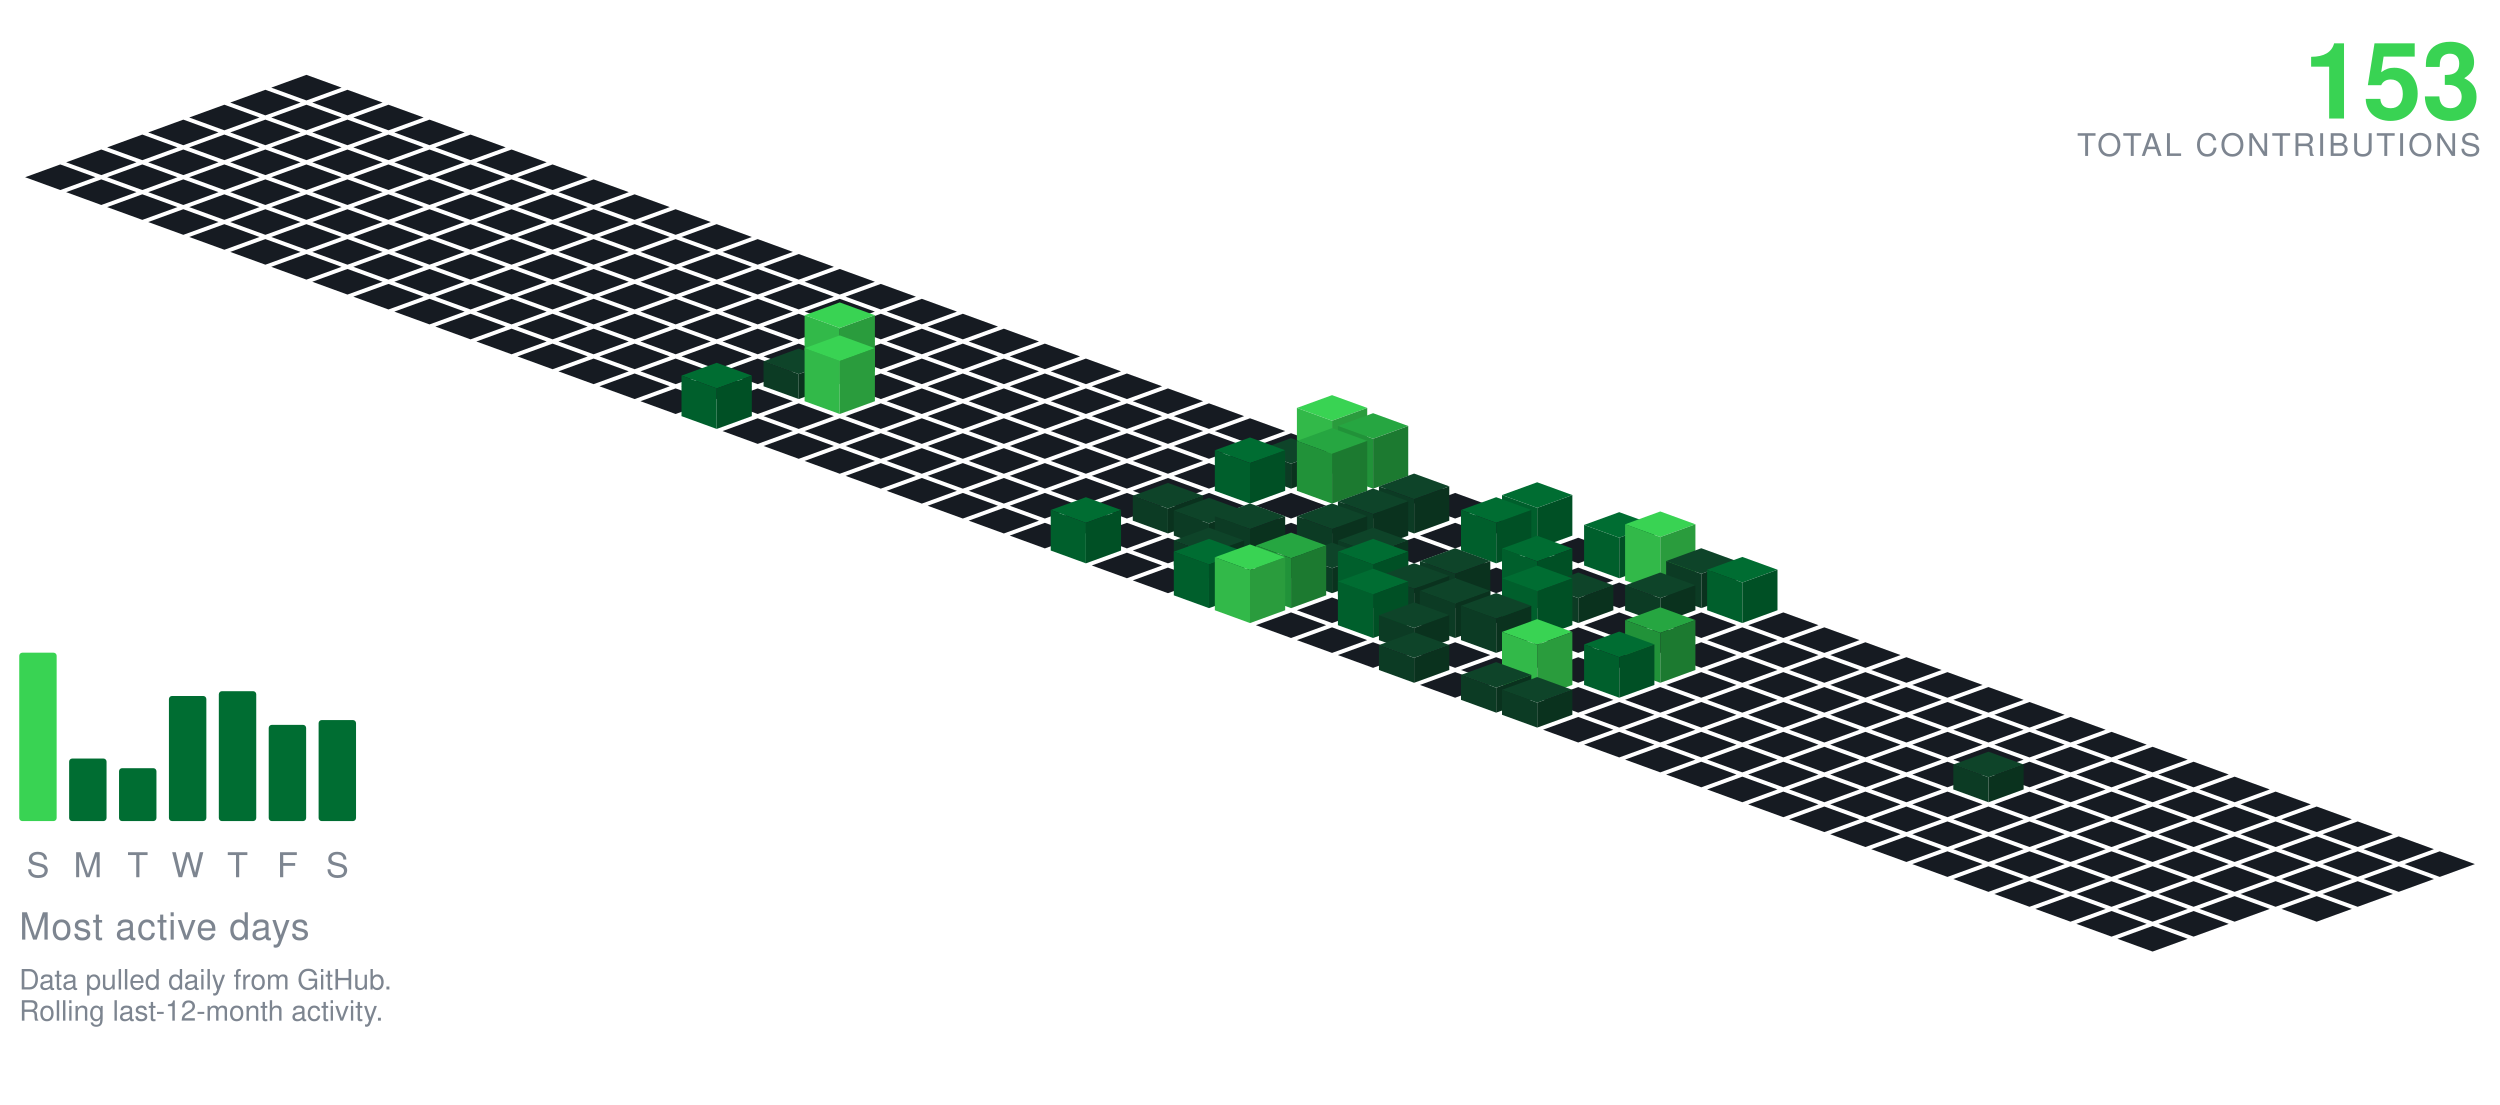
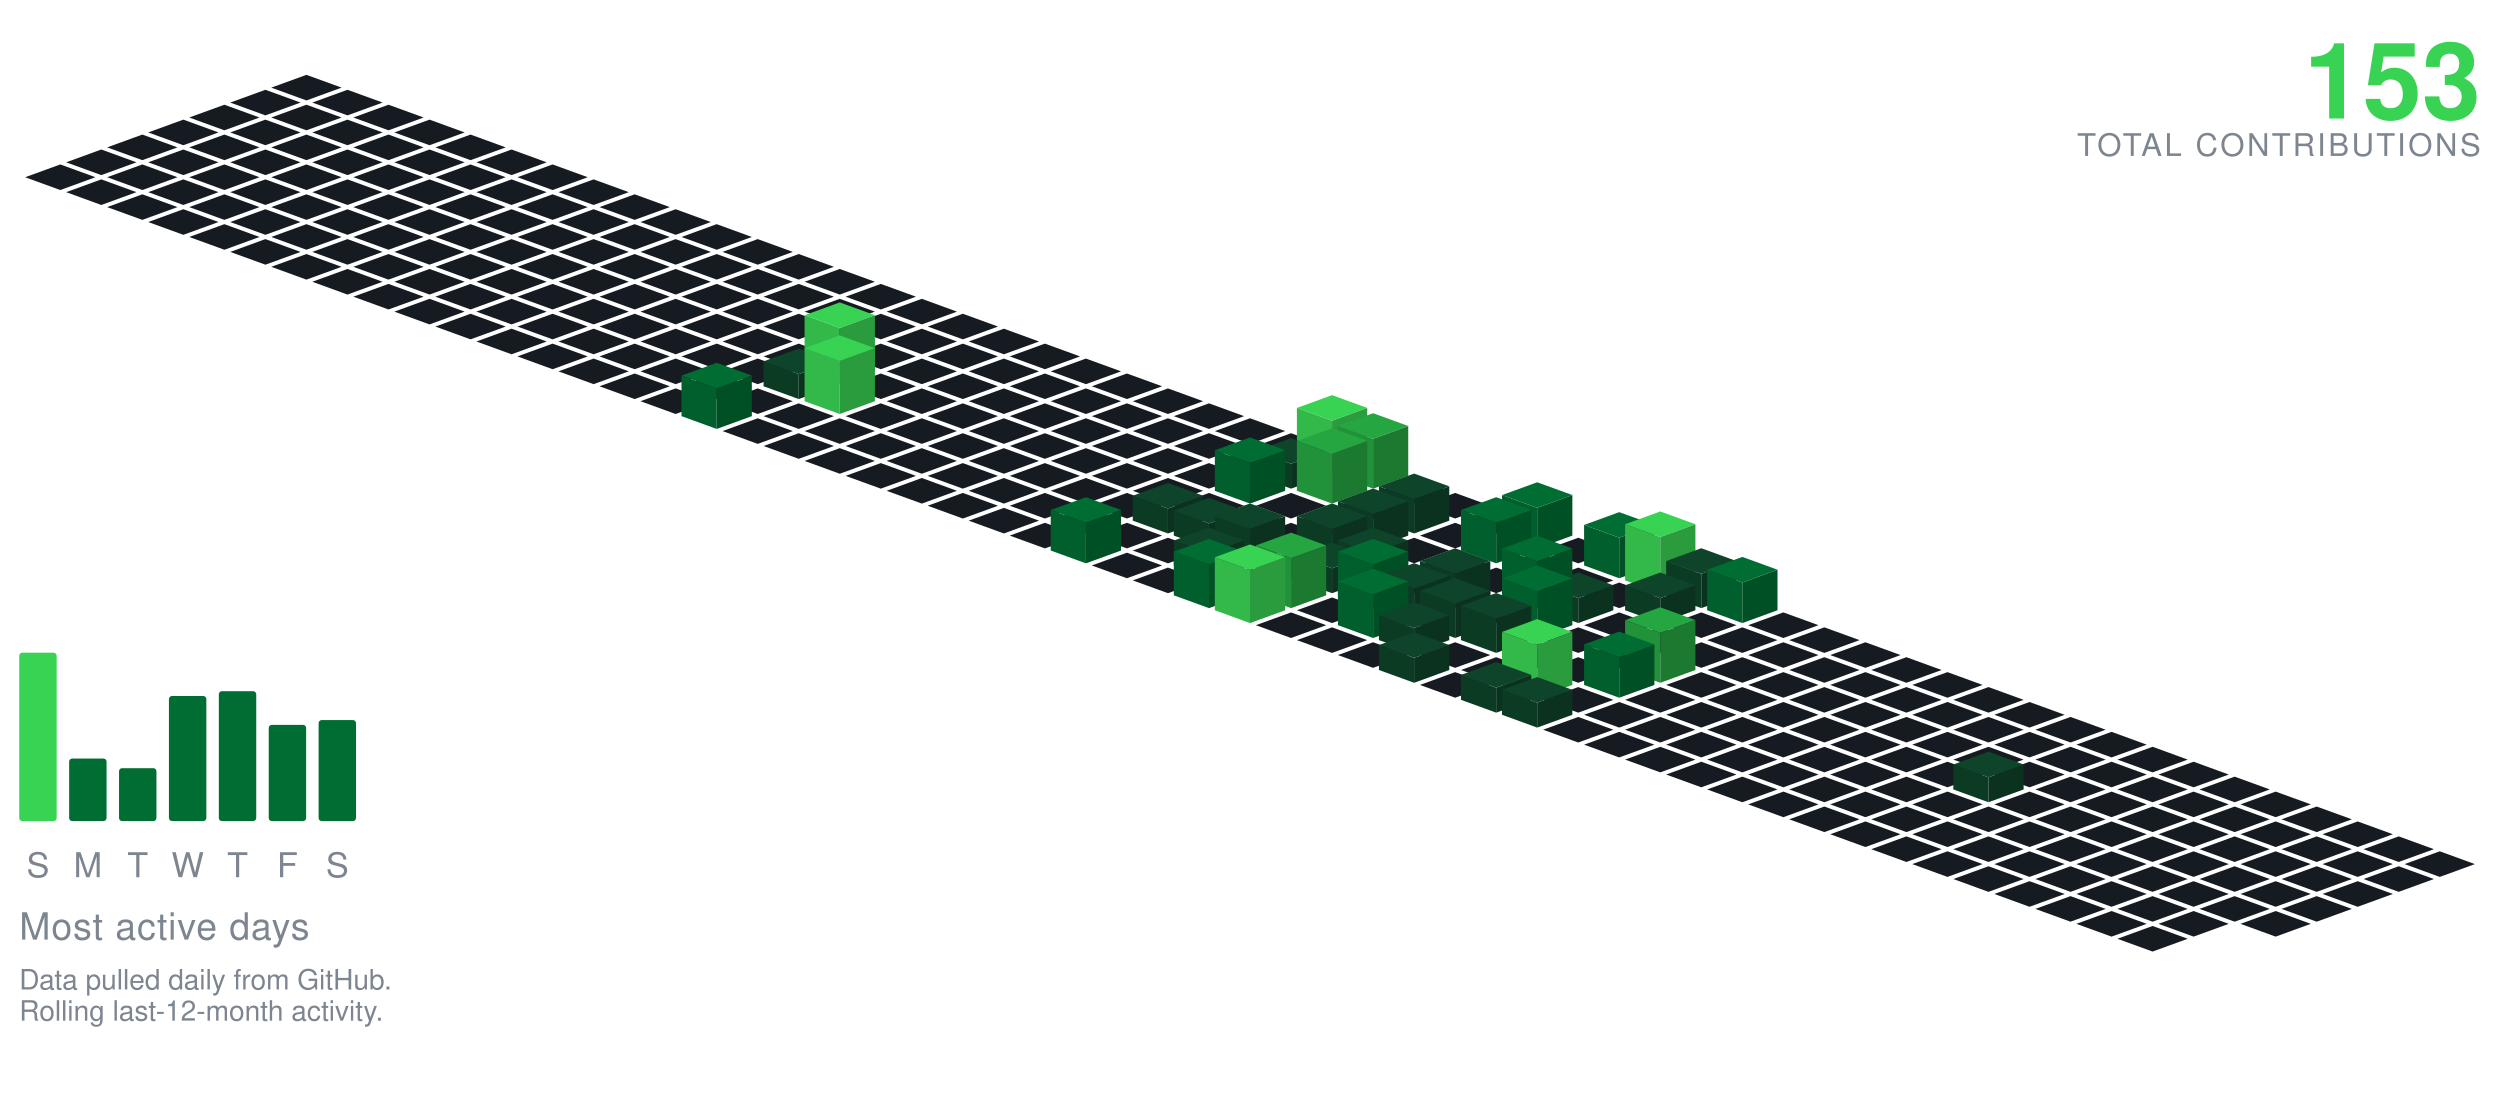
<svg xmlns="http://www.w3.org/2000/svg" viewBox="-98.09 -24.00 801.34 354.30" width="801" height="354">
  <polygon points="0.00,0.00 11.28,4.10 0.00,8.21 -11.28,4.10" fill="#161b22" />
  <polygon points="-13.16,4.79 -1.88,8.89 -13.16,13.00 -24.43,8.89" fill="#161b22" />
  <polygon points="13.16,4.79 24.43,8.89 13.16,13.00 1.88,8.89" fill="#161b22" />
  <polygon points="-26.31,9.58 -15.04,13.68 -26.31,17.79 -37.59,13.68" fill="#161b22" />
  <polygon points="0.00,9.58 11.28,13.68 0.00,17.79 -11.28,13.68" fill="#161b22" />
  <polygon points="26.31,9.58 37.59,13.68 26.31,17.79 15.04,13.68" fill="#161b22" />
  <polygon points="-39.47,14.36 -28.19,18.47 -39.47,22.57 -50.74,18.47" fill="#161b22" />
  <polygon points="-13.16,14.36 -1.88,18.47 -13.16,22.57 -24.43,18.47" fill="#161b22" />
  <polygon points="13.16,14.36 24.43,18.47 13.16,22.57 1.88,18.47" fill="#161b22" />
  <polygon points="39.47,14.36 50.74,18.47 39.47,22.57 28.19,18.47" fill="#161b22" />
  <polygon points="-52.62,19.15 -41.35,23.26 -52.62,27.36 -63.90,23.26" fill="#161b22" />
  <polygon points="-26.31,19.15 -15.04,23.26 -26.31,27.36 -37.59,23.26" fill="#161b22" />
  <polygon points="0.00,19.15 11.28,23.26 0.00,27.36 -11.28,23.26" fill="#161b22" />
  <polygon points="26.31,19.15 37.59,23.26 26.31,27.36 15.04,23.26" fill="#161b22" />
  <polygon points="52.62,19.15 63.90,23.26 52.62,27.36 41.35,23.26" fill="#161b22" />
  <polygon points="-65.78,23.94 -54.50,28.05 -65.78,32.15 -77.05,28.05" fill="#161b22" />
  <polygon points="-39.47,23.94 -28.19,28.05 -39.47,32.15 -50.74,28.05" fill="#161b22" />
  <polygon points="-13.16,23.94 -1.88,28.05 -13.16,32.15 -24.43,28.05" fill="#161b22" />
  <polygon points="13.16,23.94 24.43,28.05 13.16,32.15 1.88,28.05" fill="#161b22" />
  <polygon points="39.47,23.94 50.74,28.05 39.47,32.15 28.19,28.05" fill="#161b22" />
  <polygon points="65.78,23.94 77.05,28.05 65.78,32.15 54.50,28.05" fill="#161b22" />
  <polygon points="-78.93,28.73 -67.66,32.83 -78.93,36.94 -90.21,32.83" fill="#161b22" />
  <polygon points="-52.62,28.73 -41.35,32.83 -52.62,36.94 -63.90,32.83" fill="#161b22" />
  <polygon points="-26.31,28.73 -15.04,32.83 -26.31,36.94 -37.59,32.83" fill="#161b22" />
  <polygon points="0.00,28.73 11.28,32.83 0.00,36.94 -11.28,32.83" fill="#161b22" />
  <polygon points="26.31,28.73 37.59,32.83 26.31,36.94 15.04,32.83" fill="#161b22" />
  <polygon points="52.62,28.73 63.90,32.83 52.62,36.94 41.35,32.83" fill="#161b22" />
  <polygon points="78.93,28.73 90.21,32.83 78.93,36.94 67.66,32.83" fill="#161b22" />
  <polygon points="-65.78,33.52 -54.50,37.62 -65.78,41.73 -77.05,37.62" fill="#161b22" />
  <polygon points="-39.47,33.52 -28.19,37.62 -39.47,41.73 -50.74,37.62" fill="#161b22" />
  <polygon points="-13.16,33.52 -1.88,37.62 -13.16,41.73 -24.43,37.62" fill="#161b22" />
  <polygon points="13.16,33.52 24.43,37.62 13.16,41.73 1.88,37.62" fill="#161b22" />
  <polygon points="39.47,33.52 50.74,37.62 39.47,41.73 28.19,37.62" fill="#161b22" />
  <polygon points="65.78,33.52 77.05,37.62 65.78,41.73 54.50,37.62" fill="#161b22" />
  <polygon points="92.09,33.52 103.37,37.62 92.09,41.73 80.81,37.62" fill="#161b22" />
  <polygon points="-52.62,38.31 -41.35,42.41 -52.62,46.51 -63.90,42.41" fill="#161b22" />
  <polygon points="-26.31,38.31 -15.04,42.41 -26.31,46.51 -37.59,42.41" fill="#161b22" />
  <polygon points="0.00,38.31 11.28,42.41 0.00,46.51 -11.28,42.41" fill="#161b22" />
  <polygon points="26.31,38.31 37.59,42.41 26.31,46.51 15.04,42.41" fill="#161b22" />
  <polygon points="52.62,38.31 63.90,42.41 52.62,46.51 41.35,42.41" fill="#161b22" />
  <polygon points="78.93,38.31 90.21,42.41 78.93,46.51 67.66,42.41" fill="#161b22" />
  <polygon points="105.25,38.31 116.52,42.41 105.25,46.51 93.97,42.41" fill="#161b22" />
  <polygon points="-39.47,43.09 -28.19,47.20 -39.47,51.30 -50.74,47.20" fill="#161b22" />
  <polygon points="-13.16,43.09 -1.88,47.20 -13.16,51.30 -24.43,47.20" fill="#161b22" />
  <polygon points="13.16,43.09 24.43,47.20 13.16,51.30 1.88,47.20" fill="#161b22" />
  <polygon points="39.47,43.09 50.74,47.20 39.47,51.30 28.19,47.20" fill="#161b22" />
  <polygon points="65.78,43.09 77.05,47.20 65.78,51.30 54.50,47.20" fill="#161b22" />
  <polygon points="92.09,43.09 103.37,47.20 92.09,51.30 80.81,47.20" fill="#161b22" />
  <polygon points="118.40,43.09 129.68,47.20 118.40,51.30 107.12,47.20" fill="#161b22" />
  <polygon points="-26.31,47.88 -15.04,51.99 -26.31,56.09 -37.59,51.99" fill="#161b22" />
  <polygon points="0.00,47.88 11.28,51.99 0.00,56.09 -11.28,51.99" fill="#161b22" />
  <polygon points="26.31,47.88 37.59,51.99 26.31,56.09 15.04,51.99" fill="#161b22" />
  <polygon points="52.62,47.88 63.90,51.99 52.62,56.09 41.35,51.99" fill="#161b22" />
  <polygon points="78.93,47.88 90.21,51.99 78.93,56.09 67.66,51.99" fill="#161b22" />
  <polygon points="105.25,47.88 116.52,51.99 105.25,56.09 93.97,51.99" fill="#161b22" />
  <polygon points="131.56,47.88 142.83,51.99 131.56,56.09 120.28,51.99" fill="#161b22" />
  <polygon points="-13.16,52.67 -1.88,56.78 -13.16,60.88 -24.43,56.78" fill="#161b22" />
  <polygon points="13.16,52.67 24.43,56.78 13.16,60.88 1.88,56.78" fill="#161b22" />
  <polygon points="39.47,52.67 50.74,56.78 39.47,60.88 28.19,56.78" fill="#161b22" />
  <polygon points="65.78,52.67 77.05,56.78 65.78,60.88 54.50,56.78" fill="#161b22" />
  <polygon points="92.09,52.67 103.37,56.78 92.09,60.88 80.81,56.78" fill="#161b22" />
  <polygon points="118.40,52.67 129.68,56.78 118.40,60.88 107.12,56.78" fill="#161b22" />
  <polygon points="144.71,52.67 155.99,56.78 144.71,60.88 133.44,56.78" fill="#161b22" />
  <polygon points="0.00,57.46 11.28,61.56 0.00,65.67 -11.28,61.56" fill="#161b22" />
  <polygon points="26.31,57.46 37.59,61.56 26.31,65.67 15.04,61.56" fill="#161b22" />
  <polygon points="52.62,57.46 63.90,61.56 52.62,65.67 41.35,61.56" fill="#161b22" />
  <polygon points="78.93,57.46 90.21,61.56 78.93,65.67 67.66,61.56" fill="#161b22" />
  <polygon points="105.25,57.46 116.52,61.56 105.25,65.67 93.97,61.56" fill="#161b22" />
  <polygon points="131.56,57.46 142.83,61.56 131.56,65.67 120.28,61.56" fill="#161b22" />
  <polygon points="157.87,57.46 169.14,61.56 157.87,65.67 146.59,61.56" fill="#161b22" />
  <polygon points="13.16,62.25 24.43,66.35 13.16,70.46 1.88,66.35" fill="#161b22" />
  <polygon points="39.47,62.25 50.74,66.35 39.47,70.46 28.19,66.35" fill="#161b22" />
  <polygon points="65.78,62.25 77.05,66.35 65.78,70.46 54.50,66.35" fill="#161b22" />
  <polygon points="92.09,62.25 103.37,66.35 92.09,70.46 80.81,66.35" fill="#161b22" />
  <polygon points="118.40,62.25 129.68,66.35 118.40,70.46 107.12,66.35" fill="#161b22" />
  <polygon points="144.71,62.25 155.99,66.35 144.71,70.46 133.44,66.35" fill="#161b22" />
  <polygon points="171.02,62.25 182.30,66.35 171.02,70.46 159.75,66.35" fill="#161b22" />
  <polygon points="26.31,67.04 37.59,71.14 26.31,75.24 15.04,71.14" fill="#161b22" />
  <polygon points="52.62,67.04 63.90,71.14 52.62,75.24 41.35,71.14" fill="#161b22" />
  <polygon points="78.93,67.04 90.21,71.14 78.93,75.24 67.66,71.14" fill="#161b22" />
  <polygon points="105.25,67.04 116.52,71.14 105.25,75.24 93.97,71.14" fill="#161b22" />
  <polygon points="131.56,67.04 142.83,71.14 131.56,75.24 120.28,71.14" fill="#161b22" />
  <polygon points="157.87,67.04 169.14,71.14 157.87,75.24 146.59,71.14" fill="#161b22" />
  <polygon points="184.18,67.04 195.46,71.14 184.18,75.24 172.90,71.14" fill="#161b22" />
  <polygon points="39.47,71.82 50.74,75.93 39.47,80.03 28.19,75.93" fill="#161b22" />
  <polygon points="65.78,71.82 77.05,75.93 65.78,80.03 54.50,75.93" fill="#161b22" />
  <polygon points="92.09,71.82 103.37,75.93 92.09,80.03 80.81,75.93" fill="#161b22" />
  <polygon points="118.40,71.82 129.68,75.93 118.40,80.03 107.12,75.93" fill="#161b22" />
  <polygon points="144.71,71.82 155.99,75.93 144.71,80.03 133.44,75.93" fill="#161b22" />
  <polygon points="171.02,71.82 182.30,75.93 171.02,80.03 159.75,75.93" fill="#161b22" />
  <polygon points="197.34,71.82 208.61,75.93 197.34,80.03 186.06,75.93" fill="#161b22" />
  <polygon points="52.62,76.61 63.90,80.72 52.62,84.82 41.35,80.72" fill="#161b22" />
  <polygon points="78.93,76.61 90.21,80.72 78.93,84.82 67.66,80.72" fill="#161b22" />
  <polygon points="105.25,76.61 116.52,80.72 105.25,84.82 93.97,80.72" fill="#161b22" />
  <polygon points="131.56,76.61 142.83,80.72 131.56,84.82 120.28,80.72" fill="#161b22" />
  <polygon points="157.87,76.61 169.14,80.72 157.87,84.82 146.59,80.72" fill="#161b22" />
  <polygon points="184.18,76.61 195.46,80.72 184.18,84.82 172.90,80.72" fill="#161b22" />
  <polygon points="210.49,76.61 221.77,80.72 210.49,84.82 199.21,80.72" fill="#161b22" />
  <polygon points="65.78,81.40 77.05,85.51 65.78,89.61 54.50,85.51" fill="#161b22" />
  <polygon points="92.09,81.40 103.37,85.51 92.09,89.61 80.81,85.51" fill="#161b22" />
  <polygon points="118.40,81.40 129.68,85.51 118.40,89.61 107.12,85.51" fill="#161b22" />
  <polygon points="144.71,81.40 155.99,85.51 144.71,89.61 133.44,85.51" fill="#161b22" />
  <polygon points="171.02,81.40 182.30,85.51 171.02,89.61 159.75,85.51" fill="#161b22" />
  <polygon points="197.34,81.40 208.61,85.51 197.34,89.61 186.06,85.51" fill="#161b22" />
  <polygon points="223.65,81.40 234.92,85.51 223.65,89.61 212.37,85.51" fill="#161b22" />
  <polygon points="78.93,86.19 90.21,90.29 78.93,94.40 67.66,90.29" fill="#161b22" />
  <polygon points="105.25,86.19 116.52,90.29 105.25,94.40 93.97,90.29" fill="#161b22" />
  <polygon points="131.56,86.19 142.83,90.29 131.56,94.40 120.28,90.29" fill="#161b22" />
  <polygon points="157.87,86.19 169.14,90.29 157.87,94.40 146.59,90.29" fill="#161b22" />
  <polygon points="184.18,86.19 195.46,90.29 184.18,94.40 172.90,90.29" fill="#161b22" />
  <polygon points="210.49,86.19 221.77,90.29 210.49,94.40 199.21,90.29" fill="#161b22" />
  <polygon points="236.80,86.19 248.08,90.29 236.80,94.40 225.53,90.29" fill="#161b22" />
  <polygon points="92.09,90.98 103.37,95.08 92.09,99.19 80.81,95.08" fill="#161b22" />
  <polygon points="118.40,90.98 129.68,95.08 118.40,99.19 107.12,95.08" fill="#161b22" />
  <polygon points="144.71,90.98 155.99,95.08 144.71,99.19 133.44,95.08" fill="#161b22" />
  <polygon points="197.34,90.98 208.61,95.08 197.34,99.19 186.06,95.08" fill="#161b22" />
  <polygon points="223.65,90.98 234.92,95.08 223.65,99.19 212.37,95.08" fill="#161b22" />
  <polygon points="249.96,90.98 261.23,95.08 249.96,99.19 238.68,95.08" fill="#161b22" />
  <polygon points="171.02,72.98 182.30,77.08 171.02,81.19 159.75,77.08" fill="#39d353" />
  <polygon points="159.75,95.08 159.75,77.08 171.02,81.19 171.02,99.19" fill="#32b949" />
  <polygon points="171.02,99.19 171.02,81.19 182.30,77.08 182.30,95.08" fill="#2a9c3d" />
  <polygon points="105.25,95.77 116.52,99.87 105.25,103.97 93.97,99.87" fill="#161b22" />
  <polygon points="131.56,95.77 142.83,99.87 131.56,103.97 120.28,99.87" fill="#161b22" />
  <polygon points="184.18,95.77 195.46,99.87 184.18,103.97 172.90,99.87" fill="#161b22" />
  <polygon points="210.49,95.77 221.77,99.87 210.49,103.97 199.21,99.87" fill="#161b22" />
  <polygon points="236.80,95.77 248.08,99.87 236.80,103.97 225.53,99.87" fill="#161b22" />
  <polygon points="263.11,95.77 274.39,99.87 263.11,103.97 251.84,99.87" fill="#161b22" />
  <polygon points="157.87,87.77 169.14,91.87 157.87,95.97 146.59,91.87" fill="#0e4429" />
  <polygon points="146.59,99.87 146.59,91.87 157.87,95.97 157.87,103.97" fill="#0c3b24" />
  <polygon points="157.87,103.97 157.87,95.97 169.14,91.87 169.14,99.87" fill="#0a321e" />
  <polygon points="118.40,100.55 129.68,104.66 118.40,108.76 107.12,104.66" fill="#161b22" />
  <polygon points="144.71,100.55 155.99,104.66 144.71,108.76 133.44,104.66" fill="#161b22" />
  <polygon points="197.34,100.55 208.61,104.66 197.34,108.76 186.06,104.66" fill="#161b22" />
  <polygon points="223.65,100.55 234.92,104.66 223.65,108.76 212.37,104.66" fill="#161b22" />
  <polygon points="249.96,100.55 261.23,104.66 249.96,108.76 238.68,104.66" fill="#161b22" />
  <polygon points="276.27,100.55 287.55,104.66 276.27,108.76 264.99,104.66" fill="#161b22" />
  <polygon points="171.02,83.55 182.30,87.66 171.02,91.76 159.75,87.66" fill="#39d353" />
  <polygon points="159.75,104.66 159.75,87.66 171.02,91.76 171.02,108.76" fill="#32b949" />
  <polygon points="171.02,108.76 171.02,91.76 182.30,87.66 182.30,104.66" fill="#2a9c3d" />
  <polygon points="157.87,105.34 169.14,109.45 157.87,113.55 146.59,109.45" fill="#161b22" />
  <polygon points="184.18,105.34 195.46,109.45 184.18,113.55 172.90,109.45" fill="#161b22" />
  <polygon points="210.49,105.34 221.77,109.45 210.49,113.55 199.21,109.45" fill="#161b22" />
  <polygon points="236.80,105.34 248.08,109.45 236.80,113.55 225.53,109.45" fill="#161b22" />
  <polygon points="263.11,105.34 274.39,109.45 263.11,113.55 251.84,109.45" fill="#161b22" />
  <polygon points="289.43,105.34 300.70,109.45 289.43,113.55 278.15,109.45" fill="#161b22" />
  <polygon points="131.56,92.34 142.83,96.45 131.56,100.55 120.28,96.45" fill="#006d32" />
  <polygon points="120.28,109.45 120.28,96.45 131.56,100.55 131.56,113.55" fill="#005f2c" />
  <polygon points="131.56,113.55 131.56,100.55 142.83,96.45 142.83,109.45" fill="#005025" />
  <polygon points="144.71,110.13 155.99,114.23 144.71,118.34 133.44,114.23" fill="#161b22" />
  <polygon points="171.02,110.13 182.30,114.23 171.02,118.34 159.75,114.23" fill="#161b22" />
  <polygon points="197.34,110.13 208.61,114.23 197.34,118.34 186.06,114.23" fill="#161b22" />
  <polygon points="223.65,110.13 234.92,114.23 223.65,118.34 212.37,114.23" fill="#161b22" />
  <polygon points="249.96,110.13 261.23,114.23 249.96,118.34 238.68,114.23" fill="#161b22" />
  <polygon points="276.27,110.13 287.55,114.23 276.27,118.34 264.99,114.23" fill="#161b22" />
  <polygon points="302.58,110.13 313.86,114.23 302.58,118.34 291.30,114.23" fill="#161b22" />
  <polygon points="157.87,114.92 169.14,119.02 157.87,123.13 146.59,119.02" fill="#161b22" />
  <polygon points="184.18,114.92 195.46,119.02 184.18,123.13 172.90,119.02" fill="#161b22" />
  <polygon points="210.49,114.92 221.77,119.02 210.49,123.13 199.21,119.02" fill="#161b22" />
  <polygon points="236.80,114.92 248.08,119.02 236.80,123.13 225.53,119.02" fill="#161b22" />
  <polygon points="263.11,114.92 274.39,119.02 263.11,123.13 251.84,119.02" fill="#161b22" />
  <polygon points="289.43,114.92 300.70,119.02 289.43,123.13 278.15,119.02" fill="#161b22" />
  <polygon points="315.74,114.92 327.01,119.02 315.74,123.13 304.46,119.02" fill="#161b22" />
  <polygon points="171.02,119.71 182.30,123.81 171.02,127.92 159.75,123.81" fill="#161b22" />
  <polygon points="197.34,119.71 208.61,123.81 197.34,127.92 186.06,123.81" fill="#161b22" />
  <polygon points="223.65,119.71 234.92,123.81 223.65,127.92 212.37,123.81" fill="#161b22" />
  <polygon points="249.96,119.71 261.23,123.81 249.96,127.92 238.68,123.81" fill="#161b22" />
  <polygon points="276.27,119.71 287.55,123.81 276.27,127.92 264.99,123.81" fill="#161b22" />
  <polygon points="302.58,119.71 313.86,123.81 302.58,127.92 291.30,123.81" fill="#161b22" />
  <polygon points="328.89,102.71 340.17,106.81 328.89,110.92 317.62,106.81" fill="#39d353" />
  <polygon points="317.62,123.81 317.62,106.81 328.89,110.92 328.89,127.92" fill="#32b949" />
  <polygon points="328.89,127.92 328.89,110.92 340.17,106.81 340.17,123.81" fill="#2a9c3d" />
  <polygon points="184.18,124.50 195.46,128.60 184.18,132.70 172.90,128.60" fill="#161b22" />
  <polygon points="210.49,124.50 221.77,128.60 210.49,132.70 199.21,128.60" fill="#161b22" />
  <polygon points="236.80,124.50 248.08,128.60 236.80,132.70 225.53,128.60" fill="#161b22" />
  <polygon points="263.11,124.50 274.39,128.60 263.11,132.70 251.84,128.60" fill="#161b22" />
  <polygon points="289.43,124.50 300.70,128.60 289.43,132.70 278.15,128.60" fill="#161b22" />
  <polygon points="315.74,116.50 327.01,120.60 315.74,124.70 304.46,120.60" fill="#0e4429" />
  <polygon points="304.46,128.60 304.46,120.60 315.74,124.70 315.74,132.70" fill="#0c3b24" />
  <polygon points="315.74,132.70 315.74,124.70 327.01,120.60 327.01,128.60" fill="#0a321e" />
  <polygon points="342.05,108.50 353.32,112.60 342.05,116.70 330.77,112.60" fill="#26a641" />
  <polygon points="330.77,128.60 330.77,112.60 342.05,116.70 342.05,132.70" fill="#219239" />
  <polygon points="342.05,132.70 342.05,116.70 353.32,112.60 353.32,128.60" fill="#1c7a30" />
  <polygon points="197.34,129.28 208.61,133.39 197.34,137.49 186.06,133.39" fill="#161b22" />
  <polygon points="223.65,129.28 234.92,133.39 223.65,137.49 212.37,133.39" fill="#161b22" />
  <polygon points="249.96,129.28 261.23,133.39 249.96,137.49 238.68,133.39" fill="#161b22" />
  <polygon points="276.27,129.28 287.55,133.39 276.27,137.49 264.99,133.39" fill="#161b22" />
  <polygon points="355.20,129.28 366.48,133.39 355.20,137.49 343.93,133.39" fill="#161b22" />
  <polygon points="302.58,116.28 313.86,120.39 302.58,124.49 291.30,120.39" fill="#006d32" />
  <polygon points="291.30,133.39 291.30,120.39 302.58,124.49 302.58,137.49" fill="#005f2c" />
  <polygon points="302.58,137.49 302.58,124.49 313.86,120.39 313.86,133.39" fill="#005025" />
  <polygon points="328.89,113.28 340.17,117.39 328.89,121.49 317.62,117.39" fill="#26a641" />
  <polygon points="317.62,133.39 317.62,117.39 328.89,121.49 328.89,137.49" fill="#219239" />
  <polygon points="328.89,137.49 328.89,121.49 340.17,117.39 340.17,133.39" fill="#1c7a30" />
  <polygon points="210.49,134.07 221.77,138.18 210.49,142.28 199.21,138.18" fill="#161b22" />
  <polygon points="236.80,134.07 248.08,138.18 236.80,142.28 225.53,138.18" fill="#161b22" />
  <polygon points="263.11,134.07 274.39,138.18 263.11,142.28 251.84,138.18" fill="#161b22" />
  <polygon points="289.43,134.07 300.70,138.18 289.43,142.28 278.15,138.18" fill="#161b22" />
  <polygon points="315.74,134.07 327.01,138.18 315.74,142.28 304.46,138.18" fill="#161b22" />
  <polygon points="342.05,134.07 353.32,138.18 342.05,142.28 330.77,138.18" fill="#161b22" />
  <polygon points="368.36,134.07 379.64,138.18 368.36,142.28 357.08,138.18" fill="#161b22" />
  <polygon points="223.65,138.86 234.92,142.96 223.65,147.07 212.37,142.96" fill="#161b22" />
  <polygon points="249.96,138.86 261.23,142.96 249.96,147.07 238.68,142.96" fill="#161b22" />
  <polygon points="302.58,138.86 313.86,142.96 302.58,147.07 291.30,142.96" fill="#161b22" />
  <polygon points="328.89,138.86 340.17,142.96 328.89,147.07 317.62,142.96" fill="#161b22" />
  <polygon points="381.52,138.86 392.79,142.96 381.52,147.07 370.24,142.96" fill="#161b22" />
  <polygon points="276.27,130.86 287.55,134.96 276.27,139.07 264.99,134.96" fill="#0e4429" />
  <polygon points="264.99,142.96 264.99,134.96 276.27,139.07 276.27,147.07" fill="#0c3b24" />
  <polygon points="276.27,147.07 276.27,139.07 287.55,134.96 287.55,142.96" fill="#0a321e" />
  <polygon points="355.20,127.86 366.48,131.96 355.20,136.07 343.93,131.96" fill="#0e4429" />
  <polygon points="343.93,142.96 343.93,131.96 355.20,136.07 355.20,147.07" fill="#0c3b24" />
  <polygon points="355.20,147.07 355.20,136.07 366.48,131.96 366.48,142.96" fill="#0a321e" />
  <polygon points="236.80,143.65 248.08,147.75 236.80,151.86 225.53,147.75" fill="#161b22" />
  <polygon points="263.11,143.65 274.39,147.75 263.11,151.86 251.84,147.75" fill="#161b22" />
  <polygon points="315.74,143.65 327.01,147.75 315.74,151.86 304.46,147.75" fill="#161b22" />
  <polygon points="368.36,143.65 379.64,147.75 368.36,151.86 357.08,147.75" fill="#161b22" />
  <polygon points="289.43,135.65 300.70,139.75 289.43,143.86 278.15,139.75" fill="#0e4429" />
  <polygon points="278.15,147.75 278.15,139.75 289.43,143.86 289.43,151.86" fill="#0c3b24" />
  <polygon points="289.43,151.86 289.43,143.86 300.70,139.75 300.70,147.75" fill="#0a321e" />
  <polygon points="342.05,132.65 353.32,136.75 342.05,140.86 330.77,136.75" fill="#0e4429" />
  <polygon points="330.77,147.75 330.77,136.75 342.05,140.86 342.05,151.86" fill="#0c3b24" />
  <polygon points="342.05,151.86 342.05,140.86 353.32,136.75 353.32,147.75" fill="#0a321e" />
  <polygon points="394.67,130.65 405.95,134.75 394.67,138.86 383.39,134.75" fill="#006d32" />
  <polygon points="383.39,147.75 383.39,134.75 394.67,138.86 394.67,151.86" fill="#005f2c" />
  <polygon points="394.67,151.86 394.67,138.86 405.95,134.75 405.95,147.75" fill="#005025" />
  <polygon points="276.27,148.44 287.55,152.54 276.27,156.65 264.99,152.54" fill="#161b22" />
  <polygon points="355.20,148.44 366.48,152.54 355.20,156.65 343.93,152.54" fill="#161b22" />
  <polygon points="407.83,148.44 419.10,152.54 407.83,156.65 396.55,152.54" fill="#161b22" />
  <polygon points="302.58,137.44 313.86,141.54 302.58,145.65 291.30,141.54" fill="#0e4429" />
  <polygon points="291.30,152.54 291.30,141.54 302.58,145.65 302.58,156.65" fill="#0c3b24" />
  <polygon points="302.58,156.65 302.58,145.65 313.86,141.54 313.86,152.54" fill="#0a321e" />
  <polygon points="328.89,137.44 340.17,141.54 328.89,145.65 317.62,141.54" fill="#0e4429" />
  <polygon points="317.62,152.54 317.62,141.54 328.89,145.65 328.89,156.65" fill="#0c3b24" />
  <polygon points="328.89,156.65 328.89,145.65 340.17,141.54 340.17,152.54" fill="#0a321e" />
  <polygon points="249.96,135.44 261.23,139.54 249.96,143.65 238.68,139.54" fill="#006d32" />
  <polygon points="238.68,152.54 238.68,139.54 249.96,143.65 249.96,156.65" fill="#005f2c" />
  <polygon points="249.96,156.65 249.96,143.65 261.23,139.54 261.23,152.54" fill="#005025" />
  <polygon points="381.52,135.44 392.79,139.54 381.52,143.65 370.24,139.54" fill="#006d32" />
  <polygon points="370.24,152.54 370.24,139.54 381.52,143.65 381.52,156.65" fill="#005f2c" />
  <polygon points="381.52,156.65 381.52,143.65 392.79,139.54 392.79,152.54" fill="#005025" />
  <polygon points="263.11,153.23 274.39,157.33 263.11,161.43 251.84,157.33" fill="#161b22" />
  <polygon points="315.74,153.23 327.01,157.33 315.74,161.43 304.46,157.33" fill="#161b22" />
  <polygon points="368.36,153.23 379.64,157.33 368.36,161.43 357.08,157.33" fill="#161b22" />
  <polygon points="394.67,153.23 405.95,157.33 394.67,161.43 383.39,157.33" fill="#161b22" />
  <polygon points="289.43,145.23 300.70,149.33 289.43,153.43 278.15,149.33" fill="#0e4429" />
  <polygon points="278.15,157.33 278.15,149.33 289.43,153.43 289.43,161.43" fill="#0c3b24" />
  <polygon points="289.43,161.43 289.43,153.43 300.70,149.33 300.70,157.33" fill="#0a321e" />
  <polygon points="342.05,145.23 353.32,149.33 342.05,153.43 330.77,149.33" fill="#0e4429" />
  <polygon points="330.77,157.33 330.77,149.33 342.05,153.43 342.05,161.43" fill="#0c3b24" />
  <polygon points="342.05,161.43 342.05,153.43 353.32,149.33 353.32,157.33" fill="#0a321e" />
  <polygon points="420.98,140.23 432.26,144.33 420.98,148.43 409.71,144.33" fill="#006d32" />
  <polygon points="409.71,157.33 409.71,144.33 420.98,148.43 420.98,161.43" fill="#005f2c" />
  <polygon points="420.98,161.43 420.98,148.43 432.26,144.33 432.26,157.33" fill="#005025" />
  <polygon points="276.27,158.01 287.55,162.12 276.27,166.22 264.99,162.12" fill="#161b22" />
  <polygon points="302.58,158.01 313.86,162.12 302.58,166.22 291.30,162.12" fill="#161b22" />
  <polygon points="355.20,158.01 366.48,162.12 355.20,166.22 343.93,162.12" fill="#161b22" />
  <polygon points="381.52,158.01 392.79,162.12 381.52,166.22 370.24,162.12" fill="#161b22" />
  <polygon points="407.83,158.01 419.10,162.12 407.83,166.22 396.55,162.12" fill="#161b22" />
  <polygon points="328.89,150.01 340.17,154.12 328.89,158.22 317.62,154.12" fill="#0e4429" />
  <polygon points="317.62,162.12 317.62,154.12 328.89,158.22 328.89,166.22" fill="#0c3b24" />
  <polygon points="328.89,166.22 328.89,158.22 340.17,154.12 340.17,162.12" fill="#0a321e" />
  <polygon points="434.14,140.01 445.41,144.12 434.14,148.22 422.86,144.12" fill="#39d353" />
  <polygon points="422.86,162.12 422.86,144.12 434.14,148.22 434.14,166.22" fill="#32b949" />
  <polygon points="434.14,166.22 434.14,148.22 445.41,144.12 445.41,162.12" fill="#2a9c3d" />
  <polygon points="420.98,162.80 432.26,166.91 420.98,171.01 409.71,166.91" fill="#161b22" />
  <polygon points="368.36,151.80 379.64,155.91 368.36,160.01 357.08,155.91" fill="#0e4429" />
  <polygon points="357.08,166.91 357.08,155.91 368.36,160.01 368.36,171.01" fill="#0c3b24" />
  <polygon points="368.36,171.01 368.36,160.01 379.64,155.91 379.64,166.91" fill="#0a321e" />
  <polygon points="447.29,151.80 458.57,155.91 447.29,160.01 436.02,155.91" fill="#0e4429" />
  <polygon points="436.02,166.91 436.02,155.91 447.29,160.01 447.29,171.01" fill="#0c3b24" />
  <polygon points="447.29,171.01 447.29,160.01 458.57,155.91 458.57,166.91" fill="#0a321e" />
  <polygon points="289.43,148.80 300.70,152.91 289.43,157.01 278.15,152.91" fill="#006d32" />
  <polygon points="278.15,166.91 278.15,152.91 289.43,157.01 289.43,171.01" fill="#005f2c" />
  <polygon points="289.43,171.01 289.43,157.01 300.70,152.91 300.70,166.91" fill="#005025" />
  <polygon points="342.05,148.80 353.32,152.91 342.05,157.01 330.77,152.91" fill="#006d32" />
  <polygon points="330.77,166.91 330.77,152.91 342.05,157.01 342.05,171.01" fill="#005f2c" />
  <polygon points="342.05,171.01 342.05,157.01 353.32,152.91 353.32,166.91" fill="#005025" />
  <polygon points="394.67,147.80 405.95,151.91 394.67,156.01 383.39,151.91" fill="#006d32" />
  <polygon points="383.39,166.91 383.39,151.91 394.67,156.01 394.67,171.01" fill="#005f2c" />
  <polygon points="394.67,171.01 394.67,156.01 405.95,151.91 405.95,166.91" fill="#005025" />
  <polygon points="315.74,146.80 327.01,150.91 315.74,155.01 304.46,150.91" fill="#26a641" />
  <polygon points="304.46,166.91 304.46,150.91 315.74,155.01 315.74,171.01" fill="#219239" />
  <polygon points="315.74,171.01 315.74,155.01 327.01,150.91 327.01,166.91" fill="#1c7a30" />
  <polygon points="328.89,167.59 340.17,171.69 328.89,175.80 317.62,171.69" fill="#161b22" />
  <polygon points="381.52,167.59 392.79,171.69 381.52,175.80 370.24,171.69" fill="#161b22" />
  <polygon points="355.20,156.59 366.48,160.69 355.20,164.80 343.93,160.69" fill="#0e4429" />
  <polygon points="343.93,171.69 343.93,160.69 355.20,164.80 355.20,175.80" fill="#0c3b24" />
  <polygon points="355.20,175.80 355.20,164.80 366.48,160.69 366.48,171.69" fill="#0a321e" />
  <polygon points="407.83,159.59 419.10,163.69 407.83,167.80 396.55,163.69" fill="#0e4429" />
  <polygon points="396.55,171.69 396.55,163.69 407.83,167.80 407.83,175.80" fill="#0c3b24" />
  <polygon points="407.83,175.80 407.83,167.80 419.10,163.69 419.10,171.69" fill="#0a321e" />
  <polygon points="434.14,159.59 445.41,163.69 434.14,167.80 422.86,163.69" fill="#0e4429" />
  <polygon points="422.86,171.69 422.86,163.69 434.14,167.80 434.14,175.80" fill="#0c3b24" />
  <polygon points="434.14,175.80 434.14,167.80 445.41,163.69 445.41,171.69" fill="#0a321e" />
  <polygon points="460.45,154.59 471.73,158.69 460.45,162.80 449.17,158.69" fill="#006d32" />
  <polygon points="449.17,171.69 449.17,158.69 460.45,162.80 460.45,175.80" fill="#005f2c" />
  <polygon points="460.45,175.80 460.45,162.80 471.73,158.69 471.73,171.69" fill="#005025" />
  <polygon points="302.58,150.59 313.86,154.69 302.58,158.80 291.30,154.69" fill="#39d353" />
  <polygon points="291.30,171.69 291.30,154.69 302.58,158.80 302.58,175.80" fill="#32b949" />
  <polygon points="302.58,175.80 302.58,158.80 313.86,154.69 313.86,171.69" fill="#2a9c3d" />
  <polygon points="315.74,172.38 327.01,176.48 315.74,180.59 304.46,176.48" fill="#161b22" />
  <polygon points="420.98,172.38 432.26,176.48 420.98,180.59 409.71,176.48" fill="#161b22" />
  <polygon points="447.29,172.38 458.57,176.48 447.29,180.59 436.02,176.48" fill="#161b22" />
  <polygon points="473.61,172.38 484.88,176.48 473.61,180.59 462.33,176.48" fill="#161b22" />
  <polygon points="368.36,161.38 379.64,165.48 368.36,169.59 357.08,165.48" fill="#0e4429" />
  <polygon points="357.08,176.48 357.08,165.48 368.36,169.59 368.36,180.59" fill="#0c3b24" />
  <polygon points="368.36,180.59 368.36,169.59 379.64,165.48 379.64,176.48" fill="#0a321e" />
  <polygon points="342.05,158.38 353.32,162.48 342.05,166.59 330.77,162.48" fill="#006d32" />
  <polygon points="330.77,176.48 330.77,162.48 342.05,166.59 342.05,180.59" fill="#005f2c" />
  <polygon points="342.05,180.59 342.05,166.59 353.32,162.48 353.32,176.48" fill="#005025" />
  <polygon points="394.67,157.38 405.95,161.48 394.67,165.59 383.39,161.48" fill="#006d32" />
  <polygon points="383.39,176.48 383.39,161.48 394.67,165.59 394.67,180.59" fill="#005f2c" />
  <polygon points="394.67,180.59 394.67,165.59 405.95,161.48 405.95,176.48" fill="#005025" />
  <polygon points="328.89,177.17 340.17,181.27 328.89,185.37 317.62,181.27" fill="#161b22" />
  <polygon points="407.83,177.17 419.10,181.27 407.83,185.37 396.55,181.27" fill="#161b22" />
  <polygon points="434.14,177.17 445.41,181.27 434.14,185.37 422.86,181.27" fill="#161b22" />
  <polygon points="460.45,177.17 471.73,181.27 460.45,185.37 449.17,181.27" fill="#161b22" />
  <polygon points="486.76,177.17 498.04,181.27 486.76,185.37 475.48,181.27" fill="#161b22" />
  <polygon points="355.20,169.17 366.48,173.27 355.20,177.37 343.93,173.27" fill="#0e4429" />
  <polygon points="343.93,181.27 343.93,173.27 355.20,177.37 355.20,185.37" fill="#0c3b24" />
  <polygon points="355.20,185.37 355.20,177.37 366.48,173.27 366.48,181.27" fill="#0a321e" />
  <polygon points="381.52,166.17 392.79,170.27 381.52,174.37 370.24,170.27" fill="#0e4429" />
  <polygon points="370.24,181.27 370.24,170.27 381.52,174.37 381.52,185.37" fill="#0c3b24" />
  <polygon points="381.52,185.37 381.52,174.37 392.79,170.27 392.79,181.27" fill="#0a321e" />
  <polygon points="342.05,181.95 353.32,186.06 342.05,190.16 330.77,186.06" fill="#161b22" />
  <polygon points="368.36,181.95 379.64,186.06 368.36,190.16 357.08,186.06" fill="#161b22" />
  <polygon points="394.67,181.95 405.95,186.06 394.67,190.16 383.39,186.06" fill="#161b22" />
  <polygon points="420.98,181.95 432.26,186.06 420.98,190.16 409.71,186.06" fill="#161b22" />
  <polygon points="447.29,181.95 458.57,186.06 447.29,190.16 436.02,186.06" fill="#161b22" />
  <polygon points="473.61,181.95 484.88,186.06 473.61,190.16 462.33,186.06" fill="#161b22" />
  <polygon points="499.92,181.95 511.19,186.06 499.92,190.16 488.64,186.06" fill="#161b22" />
  <polygon points="381.52,186.74 392.79,190.85 381.52,194.95 370.24,190.85" fill="#161b22" />
  <polygon points="407.83,186.74 419.10,190.85 407.83,194.95 396.55,190.85" fill="#161b22" />
  <polygon points="460.45,186.74 471.73,190.85 460.45,194.95 449.17,190.85" fill="#161b22" />
  <polygon points="486.76,186.74 498.04,190.85 486.76,194.95 475.48,190.85" fill="#161b22" />
  <polygon points="513.07,186.74 524.35,190.85 513.07,194.95 501.80,190.85" fill="#161b22" />
  <polygon points="355.20,178.74 366.48,182.85 355.20,186.95 343.93,182.85" fill="#0e4429" />
  <polygon points="343.93,190.85 343.93,182.85 355.20,186.95 355.20,194.95" fill="#0c3b24" />
  <polygon points="355.20,194.95 355.20,186.95 366.48,182.85 366.48,190.85" fill="#0a321e" />
  <polygon points="434.14,170.74 445.41,174.85 434.14,178.95 422.86,174.85" fill="#26a641" />
  <polygon points="422.86,190.85 422.86,174.85 434.14,178.95 434.14,194.95" fill="#219239" />
  <polygon points="434.14,194.95 434.14,178.95 445.41,174.85 445.41,190.85" fill="#1c7a30" />
  <polygon points="368.36,191.53 379.64,195.64 368.36,199.74 357.08,195.64" fill="#161b22" />
  <polygon points="447.29,191.53 458.57,195.64 447.29,199.74 436.02,195.64" fill="#161b22" />
  <polygon points="473.61,191.53 484.88,195.64 473.61,199.74 462.33,195.64" fill="#161b22" />
  <polygon points="499.92,191.53 511.19,195.64 499.92,199.74 488.64,195.64" fill="#161b22" />
  <polygon points="526.23,191.53 537.50,195.64 526.23,199.74 514.95,195.64" fill="#161b22" />
  <polygon points="420.98,178.53 432.26,182.64 420.98,186.74 409.71,182.64" fill="#006d32" />
  <polygon points="409.71,195.64 409.71,182.64 420.98,186.74 420.98,199.74" fill="#005f2c" />
  <polygon points="420.98,199.74 420.98,186.74 432.26,182.64 432.26,195.64" fill="#005025" />
  <polygon points="394.67,174.53 405.95,178.64 394.67,182.74 383.39,178.64" fill="#39d353" />
  <polygon points="383.39,195.64 383.39,178.64 394.67,182.74 394.67,199.74" fill="#32b949" />
  <polygon points="394.67,199.74 394.67,182.74 405.95,178.64 405.95,195.64" fill="#2a9c3d" />
  <polygon points="407.83,196.32 419.10,200.42 407.83,204.53 396.55,200.42" fill="#161b22" />
  <polygon points="434.14,196.32 445.41,200.42 434.14,204.53 422.86,200.42" fill="#161b22" />
  <polygon points="460.45,196.32 471.73,200.42 460.45,204.53 449.17,200.42" fill="#161b22" />
  <polygon points="486.76,196.32 498.04,200.42 486.76,204.53 475.48,200.42" fill="#161b22" />
  <polygon points="513.07,196.32 524.35,200.42 513.07,204.53 501.80,200.42" fill="#161b22" />
  <polygon points="539.38,196.32 550.66,200.42 539.38,204.53 528.11,200.42" fill="#161b22" />
  <polygon points="381.52,188.32 392.79,192.42 381.52,196.53 370.24,192.42" fill="#0e4429" />
  <polygon points="370.24,200.42 370.24,192.42 381.52,196.53 381.52,204.53" fill="#0c3b24" />
  <polygon points="381.52,204.53 381.52,196.53 392.79,192.42 392.79,200.42" fill="#0a321e" />
  <polygon points="420.98,201.11 432.26,205.21 420.98,209.32 409.71,205.21" fill="#161b22" />
  <polygon points="447.29,201.11 458.57,205.21 447.29,209.32 436.02,205.21" fill="#161b22" />
  <polygon points="473.61,201.11 484.88,205.21 473.61,209.32 462.33,205.21" fill="#161b22" />
  <polygon points="499.92,201.11 511.19,205.21 499.92,209.32 488.64,205.21" fill="#161b22" />
  <polygon points="526.23,201.11 537.50,205.21 526.23,209.32 514.95,205.21" fill="#161b22" />
  <polygon points="552.54,201.11 563.82,205.21 552.54,209.32 541.26,205.21" fill="#161b22" />
  <polygon points="394.67,193.11 405.95,197.21 394.67,201.32 383.39,197.21" fill="#0e4429" />
  <polygon points="383.39,205.21 383.39,197.21 394.67,201.32 394.67,209.32" fill="#0c3b24" />
  <polygon points="394.67,209.32 394.67,201.32 405.95,197.21 405.95,205.21" fill="#0a321e" />
  <polygon points="407.83,205.90 419.10,210.00 407.83,214.10 396.55,210.00" fill="#161b22" />
  <polygon points="434.14,205.90 445.41,210.00 434.14,214.10 422.86,210.00" fill="#161b22" />
  <polygon points="460.45,205.90 471.73,210.00 460.45,214.10 449.17,210.00" fill="#161b22" />
  <polygon points="486.76,205.90 498.04,210.00 486.76,214.10 475.48,210.00" fill="#161b22" />
  <polygon points="513.07,205.90 524.35,210.00 513.07,214.10 501.80,210.00" fill="#161b22" />
  <polygon points="539.38,205.90 550.66,210.00 539.38,214.10 528.11,210.00" fill="#161b22" />
  <polygon points="565.69,205.90 576.97,210.00 565.69,214.10 554.42,210.00" fill="#161b22" />
  <polygon points="420.98,210.68 432.26,214.79 420.98,218.89 409.71,214.79" fill="#161b22" />
  <polygon points="447.29,210.68 458.57,214.79 447.29,218.89 436.02,214.79" fill="#161b22" />
  <polygon points="473.61,210.68 484.88,214.79 473.61,218.89 462.33,214.79" fill="#161b22" />
  <polygon points="499.92,210.68 511.19,214.79 499.92,218.89 488.64,214.79" fill="#161b22" />
  <polygon points="526.23,210.68 537.50,214.79 526.23,218.89 514.95,214.79" fill="#161b22" />
  <polygon points="552.54,210.68 563.82,214.79 552.54,218.89 541.26,214.79" fill="#161b22" />
  <polygon points="578.85,210.68 590.13,214.79 578.85,218.89 567.57,214.79" fill="#161b22" />
  <polygon points="434.14,215.47 445.41,219.58 434.14,223.68 422.86,219.58" fill="#161b22" />
  <polygon points="460.45,215.47 471.73,219.58 460.45,223.68 449.17,219.58" fill="#161b22" />
  <polygon points="486.76,215.47 498.04,219.58 486.76,223.68 475.48,219.58" fill="#161b22" />
  <polygon points="513.07,215.47 524.35,219.58 513.07,223.68 501.80,219.58" fill="#161b22" />
  <polygon points="539.38,215.47 550.66,219.58 539.38,223.68 528.11,219.58" fill="#161b22" />
  <polygon points="565.69,215.47 576.97,219.58 565.69,223.68 554.42,219.58" fill="#161b22" />
  <polygon points="592.01,215.47 603.28,219.58 592.01,223.68 580.73,219.58" fill="#161b22" />
  <polygon points="447.29,220.26 458.57,224.37 447.29,228.47 436.02,224.37" fill="#161b22" />
  <polygon points="473.61,220.26 484.88,224.37 473.61,228.47 462.33,224.37" fill="#161b22" />
  <polygon points="499.92,220.26 511.19,224.37 499.92,228.47 488.64,224.37" fill="#161b22" />
  <polygon points="526.23,220.26 537.50,224.37 526.23,228.47 514.95,224.37" fill="#161b22" />
  <polygon points="552.54,220.26 563.82,224.37 552.54,228.47 541.26,224.37" fill="#161b22" />
  <polygon points="578.85,220.26 590.13,224.37 578.85,228.47 567.57,224.37" fill="#161b22" />
  <polygon points="605.16,220.26 616.44,224.37 605.16,228.47 593.89,224.37" fill="#161b22" />
  <polygon points="460.45,225.05 471.73,229.15 460.45,233.26 449.17,229.15" fill="#161b22" />
  <polygon points="486.76,225.05 498.04,229.15 486.76,233.26 475.48,229.15" fill="#161b22" />
  <polygon points="513.07,225.05 524.35,229.15 513.07,233.26 501.80,229.15" fill="#161b22" />
  <polygon points="565.69,225.05 576.97,229.15 565.69,233.26 554.42,229.15" fill="#161b22" />
  <polygon points="592.01,225.05 603.28,229.15 592.01,233.26 580.73,229.15" fill="#161b22" />
  <polygon points="618.32,225.05 629.59,229.15 618.32,233.26 607.04,229.15" fill="#161b22" />
  <polygon points="539.38,217.05 550.66,221.15 539.38,225.26 528.11,221.15" fill="#0e4429" />
  <polygon points="528.11,229.15 528.11,221.15 539.38,225.26 539.38,233.26" fill="#0c3b24" />
  <polygon points="539.38,233.26 539.38,225.26 550.66,221.15 550.66,229.15" fill="#0a321e" />
  <polygon points="473.61,229.84 484.88,233.94 473.61,238.05 462.33,233.94" fill="#161b22" />
  <polygon points="499.92,229.84 511.19,233.94 499.92,238.05 488.64,233.94" fill="#161b22" />
  <polygon points="526.23,229.84 537.50,233.94 526.23,238.05 514.95,233.94" fill="#161b22" />
  <polygon points="552.54,229.84 563.82,233.94 552.54,238.05 541.26,233.94" fill="#161b22" />
  <polygon points="578.85,229.84 590.13,233.94 578.85,238.05 567.57,233.94" fill="#161b22" />
  <polygon points="605.16,229.84 616.44,233.94 605.16,238.05 593.89,233.94" fill="#161b22" />
  <polygon points="631.47,229.84 642.75,233.94 631.47,238.05 620.20,233.94" fill="#161b22" />
  <polygon points="486.76,234.63 498.04,238.73 486.76,242.83 475.48,238.73" fill="#161b22" />
  <polygon points="513.07,234.63 524.35,238.73 513.07,242.83 501.80,238.73" fill="#161b22" />
  <polygon points="539.38,234.63 550.66,238.73 539.38,242.83 528.11,238.73" fill="#161b22" />
  <polygon points="565.69,234.63 576.97,238.73 565.69,242.83 554.42,238.73" fill="#161b22" />
  <polygon points="592.01,234.63 603.28,238.73 592.01,242.83 580.73,238.73" fill="#161b22" />
  <polygon points="618.32,234.63 629.59,238.73 618.32,242.83 607.04,238.73" fill="#161b22" />
  <polygon points="644.63,234.63 655.91,238.73 644.63,242.83 633.35,238.73" fill="#161b22" />
  <polygon points="499.92,239.41 511.19,243.52 499.92,247.62 488.64,243.52" fill="#161b22" />
  <polygon points="526.23,239.41 537.50,243.52 526.23,247.62 514.95,243.52" fill="#161b22" />
  <polygon points="552.54,239.41 563.82,243.52 552.54,247.62 541.26,243.52" fill="#161b22" />
  <polygon points="578.85,239.41 590.13,243.52 578.85,247.62 567.57,243.52" fill="#161b22" />
  <polygon points="605.16,239.41 616.44,243.52 605.16,247.62 593.89,243.52" fill="#161b22" />
  <polygon points="631.47,239.41 642.75,243.52 631.47,247.62 620.20,243.52" fill="#161b22" />
  <polygon points="657.78,239.41 669.06,243.52 657.78,247.62 646.51,243.52" fill="#161b22" />
  <polygon points="513.07,244.20 524.35,248.31 513.07,252.41 501.80,248.31" fill="#161b22" />
  <polygon points="539.38,244.20 550.66,248.31 539.38,252.41 528.11,248.31" fill="#161b22" />
  <polygon points="565.69,244.20 576.97,248.31 565.69,252.41 554.42,248.31" fill="#161b22" />
  <polygon points="592.01,244.20 603.28,248.31 592.01,252.41 580.73,248.31" fill="#161b22" />
  <polygon points="618.32,244.20 629.59,248.31 618.32,252.41 607.04,248.31" fill="#161b22" />
  <polygon points="644.63,244.20 655.91,248.31 644.63,252.41 633.35,248.31" fill="#161b22" />
  <polygon points="670.94,244.20 682.22,248.31 670.94,252.41 659.66,248.31" fill="#161b22" />
  <polygon points="526.23,248.99 537.50,253.09 526.23,257.20 514.95,253.09" fill="#161b22" />
  <polygon points="552.54,248.99 563.82,253.09 552.54,257.20 541.26,253.09" fill="#161b22" />
  <polygon points="578.85,248.99 590.13,253.09 578.85,257.20 567.57,253.09" fill="#161b22" />
  <polygon points="605.16,248.99 616.44,253.09 605.16,257.20 593.89,253.09" fill="#161b22" />
  <polygon points="631.47,248.99 642.75,253.09 631.47,257.20 620.20,253.09" fill="#161b22" />
  <polygon points="657.78,248.99 669.06,253.09 657.78,257.20 646.51,253.09" fill="#161b22" />
  <polygon points="684.10,248.99 695.37,253.09 684.10,257.20 672.82,253.09" fill="#161b22" />
  <polygon points="539.38,253.78 550.66,257.88 539.38,261.99 528.11,257.88" fill="#161b22" />
  <polygon points="565.69,253.78 576.97,257.88 565.69,261.99 554.42,257.88" fill="#161b22" />
  <polygon points="592.01,253.78 603.28,257.88 592.01,261.99 580.73,257.88" fill="#161b22" />
  <polygon points="618.32,253.78 629.59,257.88 618.32,261.99 607.04,257.88" fill="#161b22" />
  <polygon points="644.63,253.78 655.91,257.88 644.63,261.99 633.35,257.88" fill="#161b22" />
  <polygon points="670.94,253.78 682.22,257.88 670.94,261.99 659.66,257.88" fill="#161b22" />
  <polygon points="552.54,258.57 563.82,262.67 552.54,266.78 541.26,262.67" fill="#161b22" />
  <polygon points="578.85,258.57 590.13,262.67 578.85,266.78 567.57,262.67" fill="#161b22" />
  <polygon points="605.16,258.57 616.44,262.67 605.16,266.78 593.89,262.67" fill="#161b22" />
  <polygon points="631.47,258.57 642.75,262.67 631.47,266.78 620.20,262.67" fill="#161b22" />
  <polygon points="657.78,258.57 669.06,262.67 657.78,266.78 646.51,262.67" fill="#161b22" />
  <polygon points="565.69,263.36 576.97,267.46 565.69,271.56 554.42,267.46" fill="#161b22" />
  <polygon points="592.01,263.36 603.28,267.46 592.01,271.56 580.73,267.46" fill="#161b22" />
  <polygon points="618.32,263.36 629.59,267.46 618.32,271.56 607.04,267.46" fill="#161b22" />
  <polygon points="644.63,263.36 655.91,267.46 644.63,271.56 633.35,267.46" fill="#161b22" />
  <polygon points="578.85,268.14 590.13,272.25 578.85,276.35 567.57,272.25" fill="#161b22" />
  <polygon points="605.16,268.14 616.44,272.25 605.16,276.35 593.89,272.25" fill="#161b22" />
+   <polygon points="631.47,268.14 642.75,272.25 631.47,276.35 620.20,272.25" fill="#161b22" />
  <polygon points="592.01,272.93 603.28,277.04 592.01,281.14 580.73,277.04" fill="#161b22" />
  <text x="697.25" y="14.00" text-anchor="end" font-family="-apple-system, BlinkMacSystemFont, &quot;Segoe UI&quot;, Helvetica, Arial, sans-serif" font-size="34" font-weight="700" fill="#39d353">153</text>
  <text x="697.25" y="26.00" text-anchor="end" font-family="-apple-system, BlinkMacSystemFont, &quot;Segoe UI&quot;, Helvetica, Arial, sans-serif" font-size="10" fill="#7d8590" letter-spacing="0.8">TOTAL CONTRIBUTIONS</text>
  <rect x="-92.09" y="185.30" width="12" height="54.00" rx="1" fill="#39d353" />
  <text x="-86.09" y="257.30" text-anchor="middle" font-family="-apple-system, BlinkMacSystemFont, &quot;Segoe UI&quot;, Helvetica, Arial, sans-serif" font-size="11" fill="#7d8590">S</text>
  <rect x="-76.09" y="219.24" width="12" height="20.06" rx="1" fill="#006d32" />
  <text x="-70.09" y="257.30" text-anchor="middle" font-family="-apple-system, BlinkMacSystemFont, &quot;Segoe UI&quot;, Helvetica, Arial, sans-serif" font-size="11" fill="#7d8590">M</text>
  <rect x="-60.09" y="222.33" width="12" height="16.97" rx="1" fill="#006d32" />
  <text x="-54.09" y="257.30" text-anchor="middle" font-family="-apple-system, BlinkMacSystemFont, &quot;Segoe UI&quot;, Helvetica, Arial, sans-serif" font-size="11" fill="#7d8590">T</text>
  <rect x="-44.09" y="199.18" width="12" height="40.11" rx="1" fill="#006d32" />
  <text x="-38.09" y="257.30" text-anchor="middle" font-family="-apple-system, BlinkMacSystemFont, &quot;Segoe UI&quot;, Helvetica, Arial, sans-serif" font-size="11" fill="#7d8590">W</text>
  <rect x="-28.09" y="197.64" width="12" height="41.66" rx="1" fill="#006d32" />
  <text x="-22.09" y="257.30" text-anchor="middle" font-family="-apple-system, BlinkMacSystemFont, &quot;Segoe UI&quot;, Helvetica, Arial, sans-serif" font-size="11" fill="#7d8590">T</text>
  <rect x="-12.09" y="208.44" width="12" height="30.86" rx="1" fill="#006d32" />
  <text x="-6.09" y="257.30" text-anchor="middle" font-family="-apple-system, BlinkMacSystemFont, &quot;Segoe UI&quot;, Helvetica, Arial, sans-serif" font-size="11" fill="#7d8590">F</text>
  <rect x="3.91" y="206.90" width="12" height="32.40" rx="1" fill="#006d32" />
  <text x="9.91" y="257.30" text-anchor="middle" font-family="-apple-system, BlinkMacSystemFont, &quot;Segoe UI&quot;, Helvetica, Arial, sans-serif" font-size="11" fill="#7d8590">S</text>
  <text x="-92.09" y="277.30" font-family="-apple-system, BlinkMacSystemFont, &quot;Segoe UI&quot;, Helvetica, Arial, sans-serif" font-size="12" fill="#7d8590" letter-spacing="0.3">Most active days</text>
  <text x="-92.09" y="293.30" font-family="-apple-system, BlinkMacSystemFont, &quot;Segoe UI&quot;, Helvetica, Arial, sans-serif" font-size="9" fill="#7d8590">Data pulled daily from GitHub.</text>
  <text x="-92.09" y="303.30" font-family="-apple-system, BlinkMacSystemFont, &quot;Segoe UI&quot;, Helvetica, Arial, sans-serif" font-size="9" fill="#7d8590">Rolling last-12-month activity.</text>
</svg>
